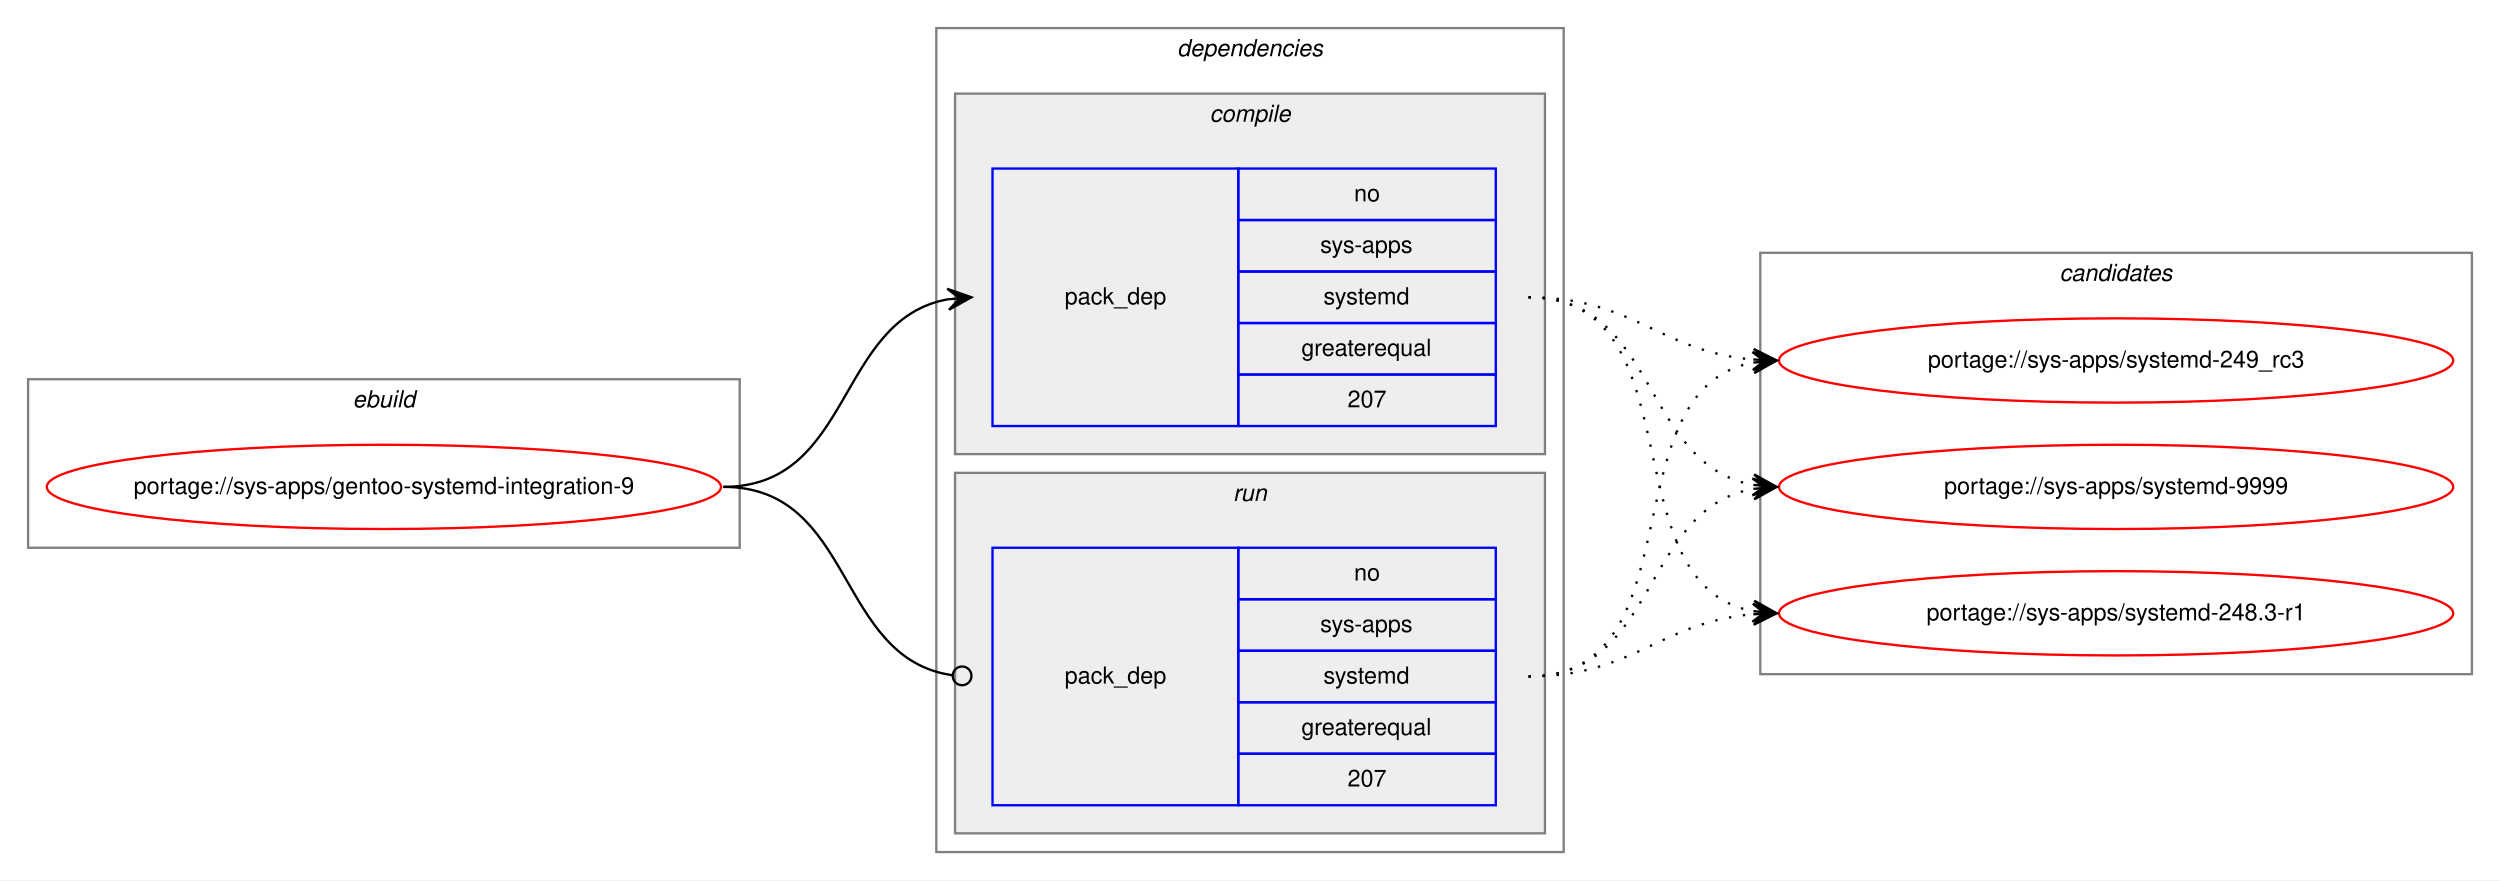
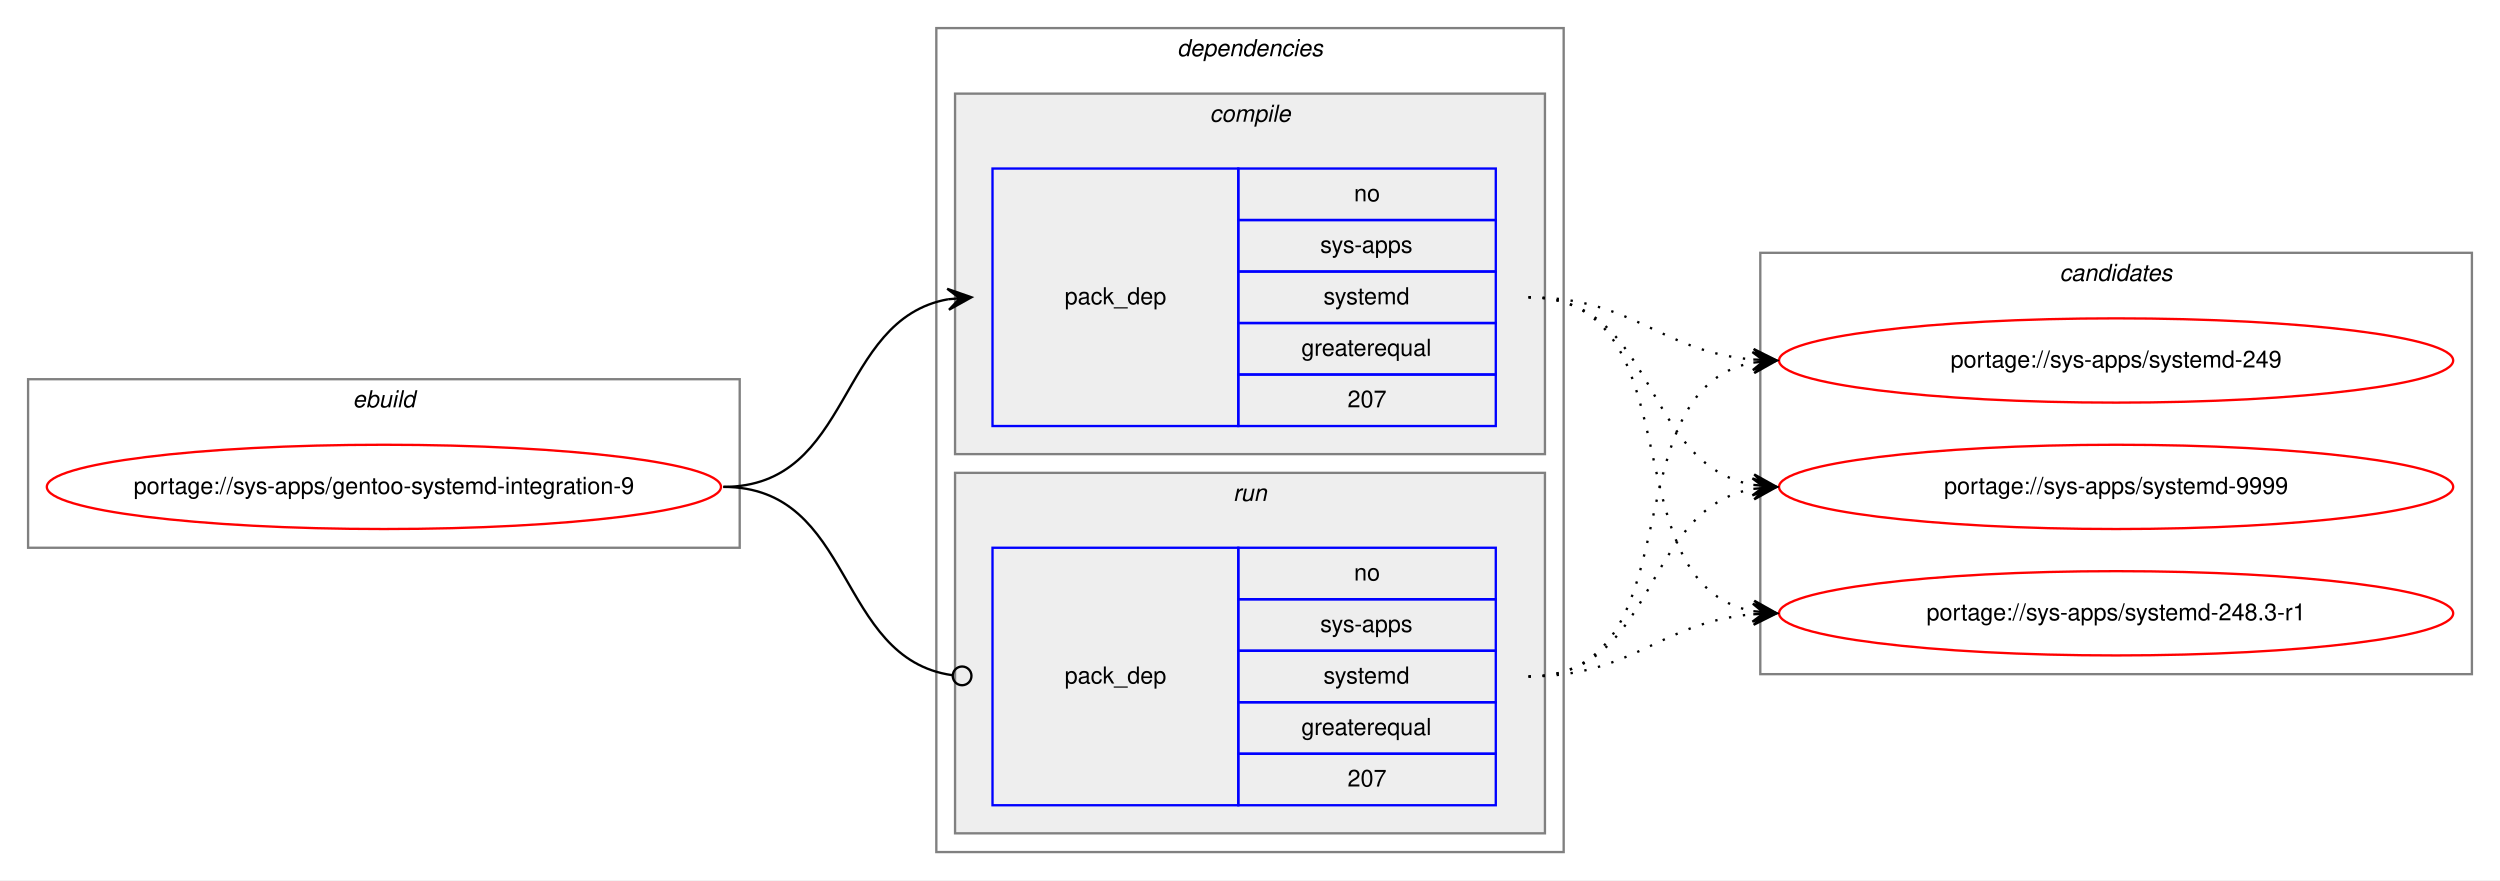
<svg xmlns="http://www.w3.org/2000/svg" xmlns:xlink="http://www.w3.org/1999/xlink" width="1068pt" height="376pt" viewBox="0.00 0.00 1068.00 376.00">
  <g id="graph0" class="graph" transform="scale(1 1) rotate(0) translate(4 372)">
    <polygon fill="white" stroke="transparent" points="-4,4 -4,-372 1064,-372 1064,4 -4,4" />
    <g id="clust1" class="cluster">
      <polygon fill="none" stroke="gray" points="8,-138 8,-210 312,-210 312,-138 8,-138" />
      <text text-anchor="start" x="146.66" y="-198" font-family="Helvetica,sans-Serif" font-style="italic" font-size="10.00">ebuild</text>
    </g>
    <g id="clust2" class="cluster">
      <polygon fill="none" stroke="gray" points="396,-8 396,-360 664,-360 664,-8 396,-8" />
      <text text-anchor="start" x="498.88" y="-348" font-family="Helvetica,sans-Serif" font-style="italic" font-size="10.00">dependencies</text>
    </g>
    <g id="clust3" class="cluster">
      <polygon fill="#eeeeee" stroke="gray" points="404,-178 404,-332 656,-332 656,-178 404,-178" />
      <text text-anchor="start" x="512.78" y="-320" font-family="Helvetica,sans-Serif" font-style="italic" font-size="10.00">compile</text>
    </g>
    <g id="clust6" class="cluster">
      <polygon fill="#eeeeee" stroke="gray" points="404,-16 404,-170 656,-170 656,-16 404,-16" />
      <text text-anchor="start" x="522.78" y="-158" font-family="Helvetica,sans-Serif" font-style="italic" font-size="10.00">run</text>
    </g>
    <g id="clust8" class="cluster">
      <polygon fill="none" stroke="gray" points="748,-84 748,-264 1052,-264 1052,-84 748,-84" />
      <text text-anchor="start" x="875.82" y="-252" font-family="Helvetica,sans-Serif" font-style="italic" font-size="10.00">candidates</text>
    </g>
    <g id="node1" class="node">
      <g id="a_node1">
        <a xlink:href="../sys-apps/gentoo-systemd-integration-9.svg" xlink:title="portage://sys-apps/gentoo-systemd-integration-9">
          <ellipse fill="none" stroke="red" cx="160" cy="-164" rx="144" ry="18" />
          <text text-anchor="middle" x="160" y="-161" font-family="Helvetica,sans-Serif" font-size="10.00">portage://sys-apps/gentoo-systemd-integration-9</text>
        </a>
      </g>
    </g>
    <g id="node2" class="node">
      <polygon fill="none" stroke="blue" points="420,-190 420,-300 525,-300 525,-190 420,-190" />
      <text text-anchor="start" x="450.82" y="-242" font-family="Helvetica,sans-Serif" font-size="10.00">pack_dep</text>
      <polygon fill="none" stroke="blue" points="525,-278 525,-300 635,-300 635,-278 525,-278" />
      <text text-anchor="start" x="574.44" y="-286" font-family="Helvetica,sans-Serif" font-size="10.00">no</text>
      <polygon fill="none" stroke="blue" points="525,-256 525,-278 635,-278 635,-256 525,-256" />
      <text text-anchor="start" x="560" y="-264" font-family="Helvetica,sans-Serif" font-size="10.00">sys-apps</text>
      <polygon fill="none" stroke="blue" points="525,-234 525,-256 635,-256 635,-234 525,-234" />
      <text text-anchor="start" x="561.39" y="-242" font-family="Helvetica,sans-Serif" font-size="10.00">systemd</text>
      <polygon fill="none" stroke="blue" points="525,-212 525,-234 635,-234 635,-212 525,-212" />
      <text text-anchor="start" x="551.94" y="-220" font-family="Helvetica,sans-Serif" font-size="10.00">greaterequal</text>
      <polygon fill="none" stroke="blue" points="525,-190 525,-212 635,-212 635,-190 525,-190" />
      <text text-anchor="start" x="571.66" y="-198" font-family="Helvetica,sans-Serif" font-size="10.00">207</text>
    </g>
    <g id="edge1" class="edge">
      <path fill="none" stroke="black" d="M305,-164C360.7,-164 352.97,-235.49 400.99,-244.15" />
      <polygon fill="black" stroke="black" points="411,-245 400.65,-248.63 406.02,-244.57 401.04,-244.15 401.04,-244.15 401.04,-244.15 406.02,-244.57 401.42,-239.67 411,-245 411,-245" />
    </g>
    <g id="node3" class="node">
      <polygon fill="none" stroke="blue" points="420,-28 420,-138 525,-138 525,-28 420,-28" />
      <text text-anchor="start" x="450.82" y="-80" font-family="Helvetica,sans-Serif" font-size="10.00">pack_dep</text>
      <polygon fill="none" stroke="blue" points="525,-116 525,-138 635,-138 635,-116 525,-116" />
      <text text-anchor="start" x="574.44" y="-124" font-family="Helvetica,sans-Serif" font-size="10.00">no</text>
      <polygon fill="none" stroke="blue" points="525,-94 525,-116 635,-116 635,-94 525,-94" />
      <text text-anchor="start" x="560" y="-102" font-family="Helvetica,sans-Serif" font-size="10.00">sys-apps</text>
      <polygon fill="none" stroke="blue" points="525,-72 525,-94 635,-94 635,-72 525,-72" />
      <text text-anchor="start" x="561.39" y="-80" font-family="Helvetica,sans-Serif" font-size="10.00">systemd</text>
      <polygon fill="none" stroke="blue" points="525,-50 525,-72 635,-72 635,-50 525,-50" />
      <text text-anchor="start" x="551.94" y="-58" font-family="Helvetica,sans-Serif" font-size="10.00">greaterequal</text>
      <polygon fill="none" stroke="blue" points="525,-28 525,-50 635,-50 635,-28 525,-28" />
      <text text-anchor="start" x="571.66" y="-36" font-family="Helvetica,sans-Serif" font-size="10.00">207</text>
    </g>
    <g id="edge2" class="edge">
      <path fill="none" stroke="black" d="M305,-164C361.4,-164 352.77,-90.72 402.81,-83.56" />
      <ellipse fill="none" stroke="black" cx="407.01" cy="-83.27" rx="4" ry="4" />
    </g>
    <g id="node4" class="node">
      <g id="a_node4">
        <a xlink:href="../sys-apps/systemd-248.3-r1.svg" xlink:title="portage://sys-apps/systemd-248.3-r1">
          <ellipse fill="none" stroke="red" cx="900" cy="-110" rx="144" ry="18" />
          <text text-anchor="middle" x="900" y="-107" font-family="Helvetica,sans-Serif" font-size="10.00">portage://sys-apps/systemd-248.3-r1</text>
        </a>
      </g>
    </g>
    <g id="edge3" class="edge">
      <path fill="none" stroke="black" stroke-dasharray="1,5" d="M649,-245C721.56,-245 682.97,-122.86 744.68,-110.93" />
      <polygon fill="black" stroke="black" points="755,-110 745.45,-115.38 750.02,-110.45 745.04,-110.9 745.04,-110.9 745.04,-110.9 750.02,-110.45 744.64,-106.42 755,-110 755,-110" />
    </g>
    <g id="node5" class="node">
      <g id="a_node5">
-         <a xlink:href="../sys-apps/systemd-249_rc3.svg" xlink:title="portage://sys-apps/systemd-249_rc3">
+         <a xlink:href="../sys-apps/systemd-249.svg" xlink:title="portage://sys-apps/systemd-249">
          <ellipse fill="none" stroke="red" cx="900" cy="-218" rx="144" ry="18" />
-           <text text-anchor="middle" x="900" y="-215" font-family="Helvetica,sans-Serif" font-size="10.00">portage://sys-apps/systemd-249_rc3</text>
+           <text text-anchor="middle" x="900" y="-215" font-family="Helvetica,sans-Serif" font-size="10.00">portage://sys-apps/systemd-249</text>
        </a>
      </g>
    </g>
    <g id="edge4" class="edge">
      <path fill="none" stroke="black" stroke-dasharray="1,5" d="M649,-245C694.01,-245 704.86,-221.86 744.8,-218.42" />
      <polygon fill="black" stroke="black" points="755,-218 745.2,-222.91 750,-218.21 745.01,-218.42 745.01,-218.42 745.01,-218.42 750,-218.21 744.82,-213.92 755,-218 755,-218" />
    </g>
    <g id="node6" class="node">
      <g id="a_node6">
        <a xlink:href="../sys-apps/systemd-9999.svg" xlink:title="portage://sys-apps/systemd-9999">
          <ellipse fill="none" stroke="red" cx="900" cy="-164" rx="144" ry="18" />
          <text text-anchor="middle" x="900" y="-161" font-family="Helvetica,sans-Serif" font-size="10.00">portage://sys-apps/systemd-9999</text>
        </a>
      </g>
    </g>
    <g id="edge5" class="edge">
      <path fill="none" stroke="black" stroke-dasharray="1,5" d="M649,-245C704.7,-245 696.97,-173.51 744.99,-164.85" />
      <polygon fill="black" stroke="black" points="755,-164 745.42,-169.33 750.02,-164.43 745.04,-164.85 745.04,-164.85 745.04,-164.85 750.02,-164.43 744.65,-160.37 755,-164 755,-164" />
    </g>
    <g id="edge6" class="edge">
      <path fill="none" stroke="black" stroke-dasharray="1,5" d="M649,-83C694.01,-83 704.86,-106.14 744.8,-109.58" />
      <polygon fill="black" stroke="black" points="755,-110 744.82,-114.08 750,-109.79 745.01,-109.58 745.01,-109.58 745.01,-109.58 750,-109.79 745.2,-105.09 755,-110 755,-110" />
    </g>
    <g id="edge7" class="edge">
      <path fill="none" stroke="black" stroke-dasharray="1,5" d="M649,-83C721.56,-83 682.97,-205.14 744.68,-217.07" />
      <polygon fill="black" stroke="black" points="755,-218 744.64,-221.58 750.02,-217.55 745.04,-217.1 745.04,-217.1 745.04,-217.1 750.02,-217.55 745.45,-212.62 755,-218 755,-218" />
    </g>
    <g id="edge8" class="edge">
      <path fill="none" stroke="black" stroke-dasharray="1,5" d="M649,-83C704.7,-83 696.97,-154.49 744.99,-163.15" />
      <polygon fill="black" stroke="black" points="755,-164 744.65,-167.63 750.02,-163.57 745.04,-163.15 745.04,-163.15 745.04,-163.15 750.02,-163.57 745.42,-158.67 755,-164 755,-164" />
    </g>
  </g>
</svg>
